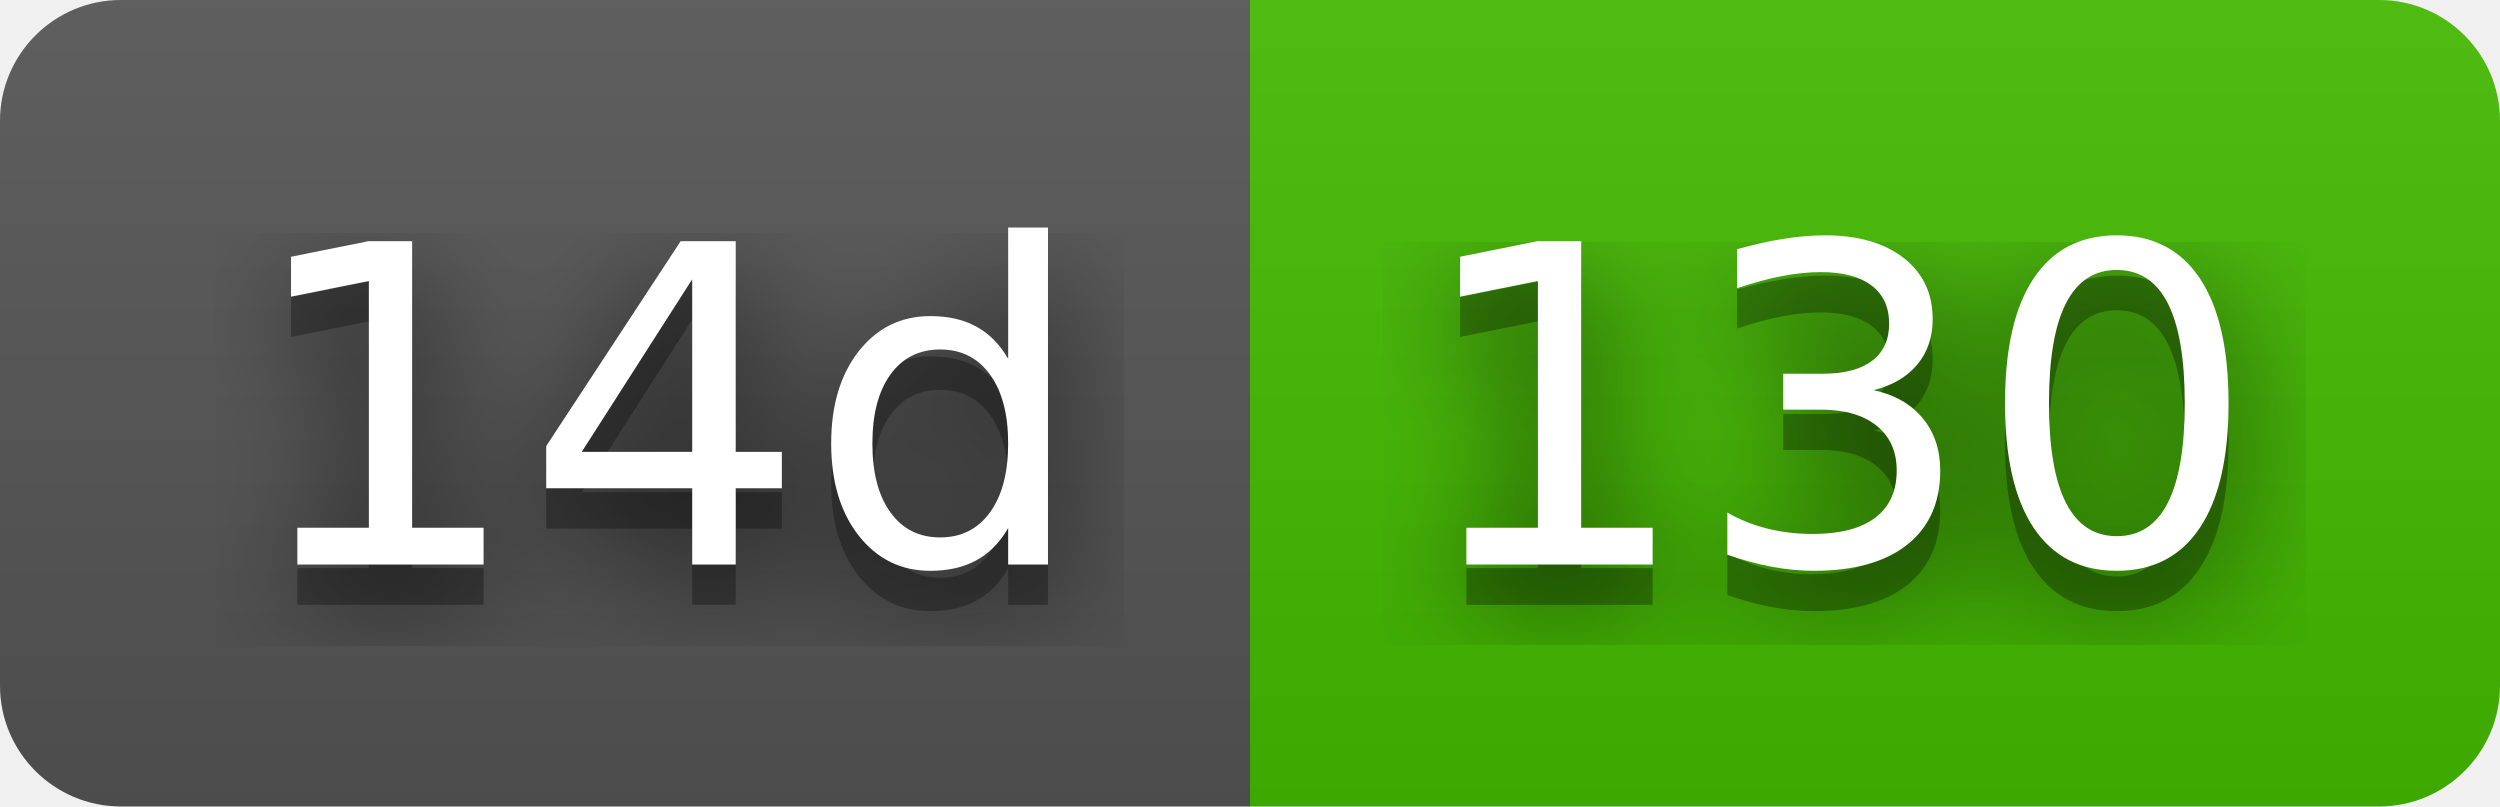
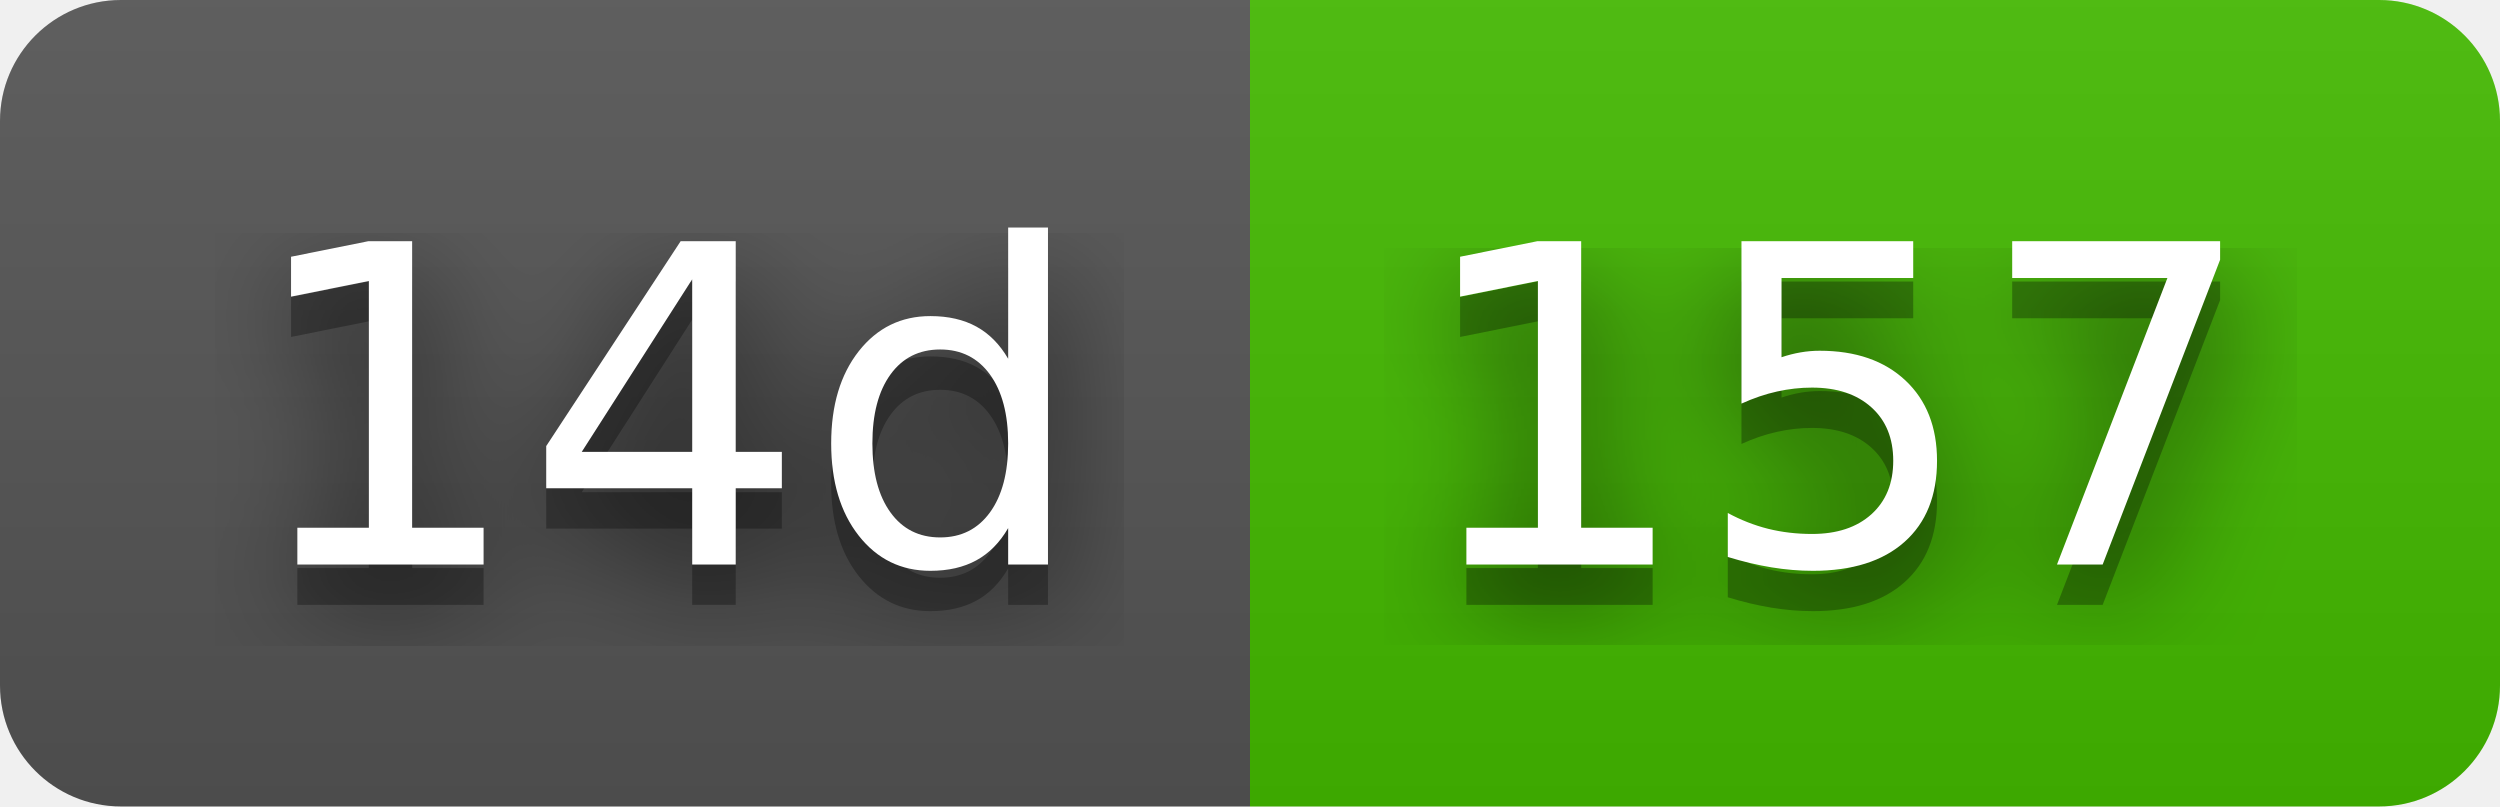
- <svg xmlns="http://www.w3.org/2000/svg" width="62" height="20" role="img" aria-label="14d: 130">
+ <svg xmlns="http://www.w3.org/2000/svg" width="62" height="20" role="img" aria-label="14d: 157">
  <filter id="blur">
    <feGaussianBlur stdDeviation="16" />
  </filter>
  <linearGradient id="s" x2="0" y2="100%">
    <stop offset="0" stop-color="#bbb" stop-opacity=".1" />
    <stop offset="1" stop-opacity=".1" />
  </linearGradient>
  <clipPath id="r">
    <rect width="62" height="20" rx="3" />
  </clipPath>
  <g clip-path="url(#r)">
    <rect width="31" height="20" fill="#555" />
    <rect x="31" width="31" height="20" fill="#4b0" />
    <rect width="62" height="20" fill="url(#s)" />
  </g>
  <g fill="#fff" text-anchor="middle" font-family="Verdana,Geneva,DejaVu Sans,sans-serif" text-rendering="geometricPrecision" font-size="110">
    <g transform="scale(.1)">
      <g aria-hidden="true" fill="#010101">
        <text x="165" y="150" fill-opacity=".8" filter="url(#blur)" textLength="210">14d</text>
        <text x="165" y="150" fill-opacity=".3" textLength="210">14d</text>
      </g>
      <text x="165" y="140" textLength="210">14d</text>
    </g>
    <g transform="scale(.1)">
      <g aria-hidden="true" fill="#010101">
-         <text x="455" y="150" fill-opacity=".8" filter="url(#blur)" textLength="210">130</text>
-         <text x="455" y="150" fill-opacity=".3" textLength="210">130</text>
+         <text x="455" y="150" fill-opacity=".8" filter="url(#blur)" textLength="210">157</text>
+         <text x="455" y="150" fill-opacity=".3" textLength="210">157</text>
      </g>
-       <text x="455" y="140" textLength="210">130</text>
+       <text x="455" y="140" textLength="210">157</text>
    </g>
  </g>
</svg>
